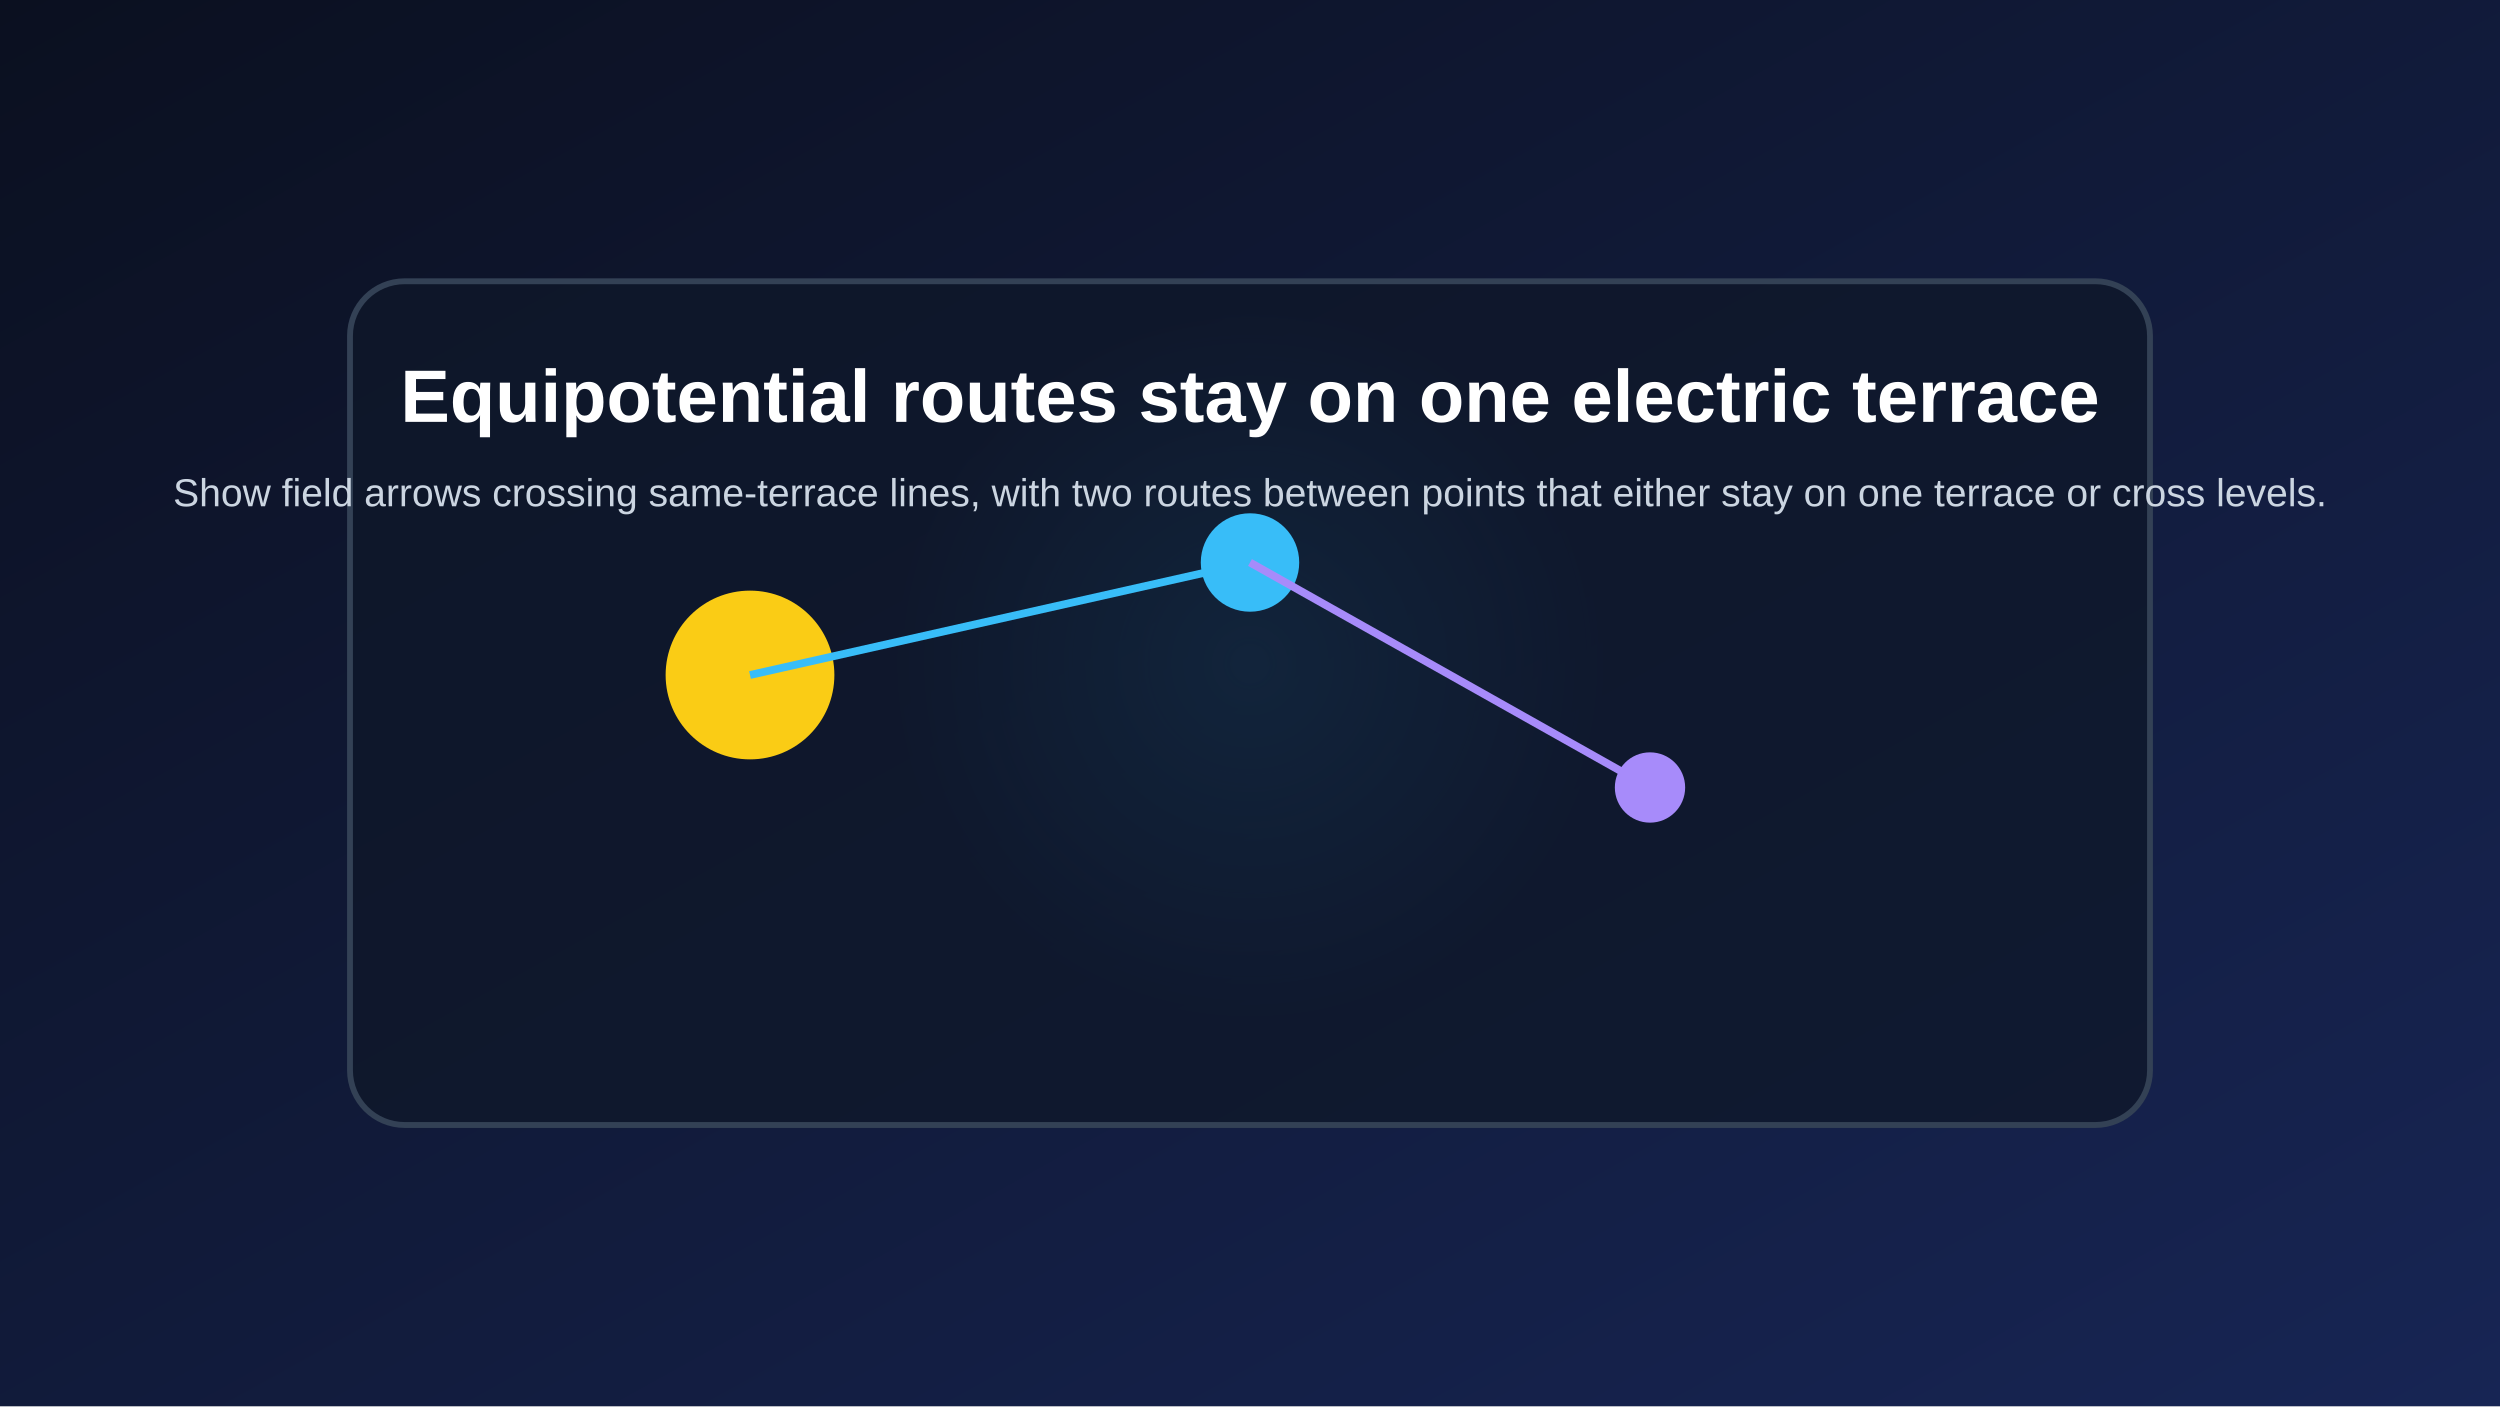
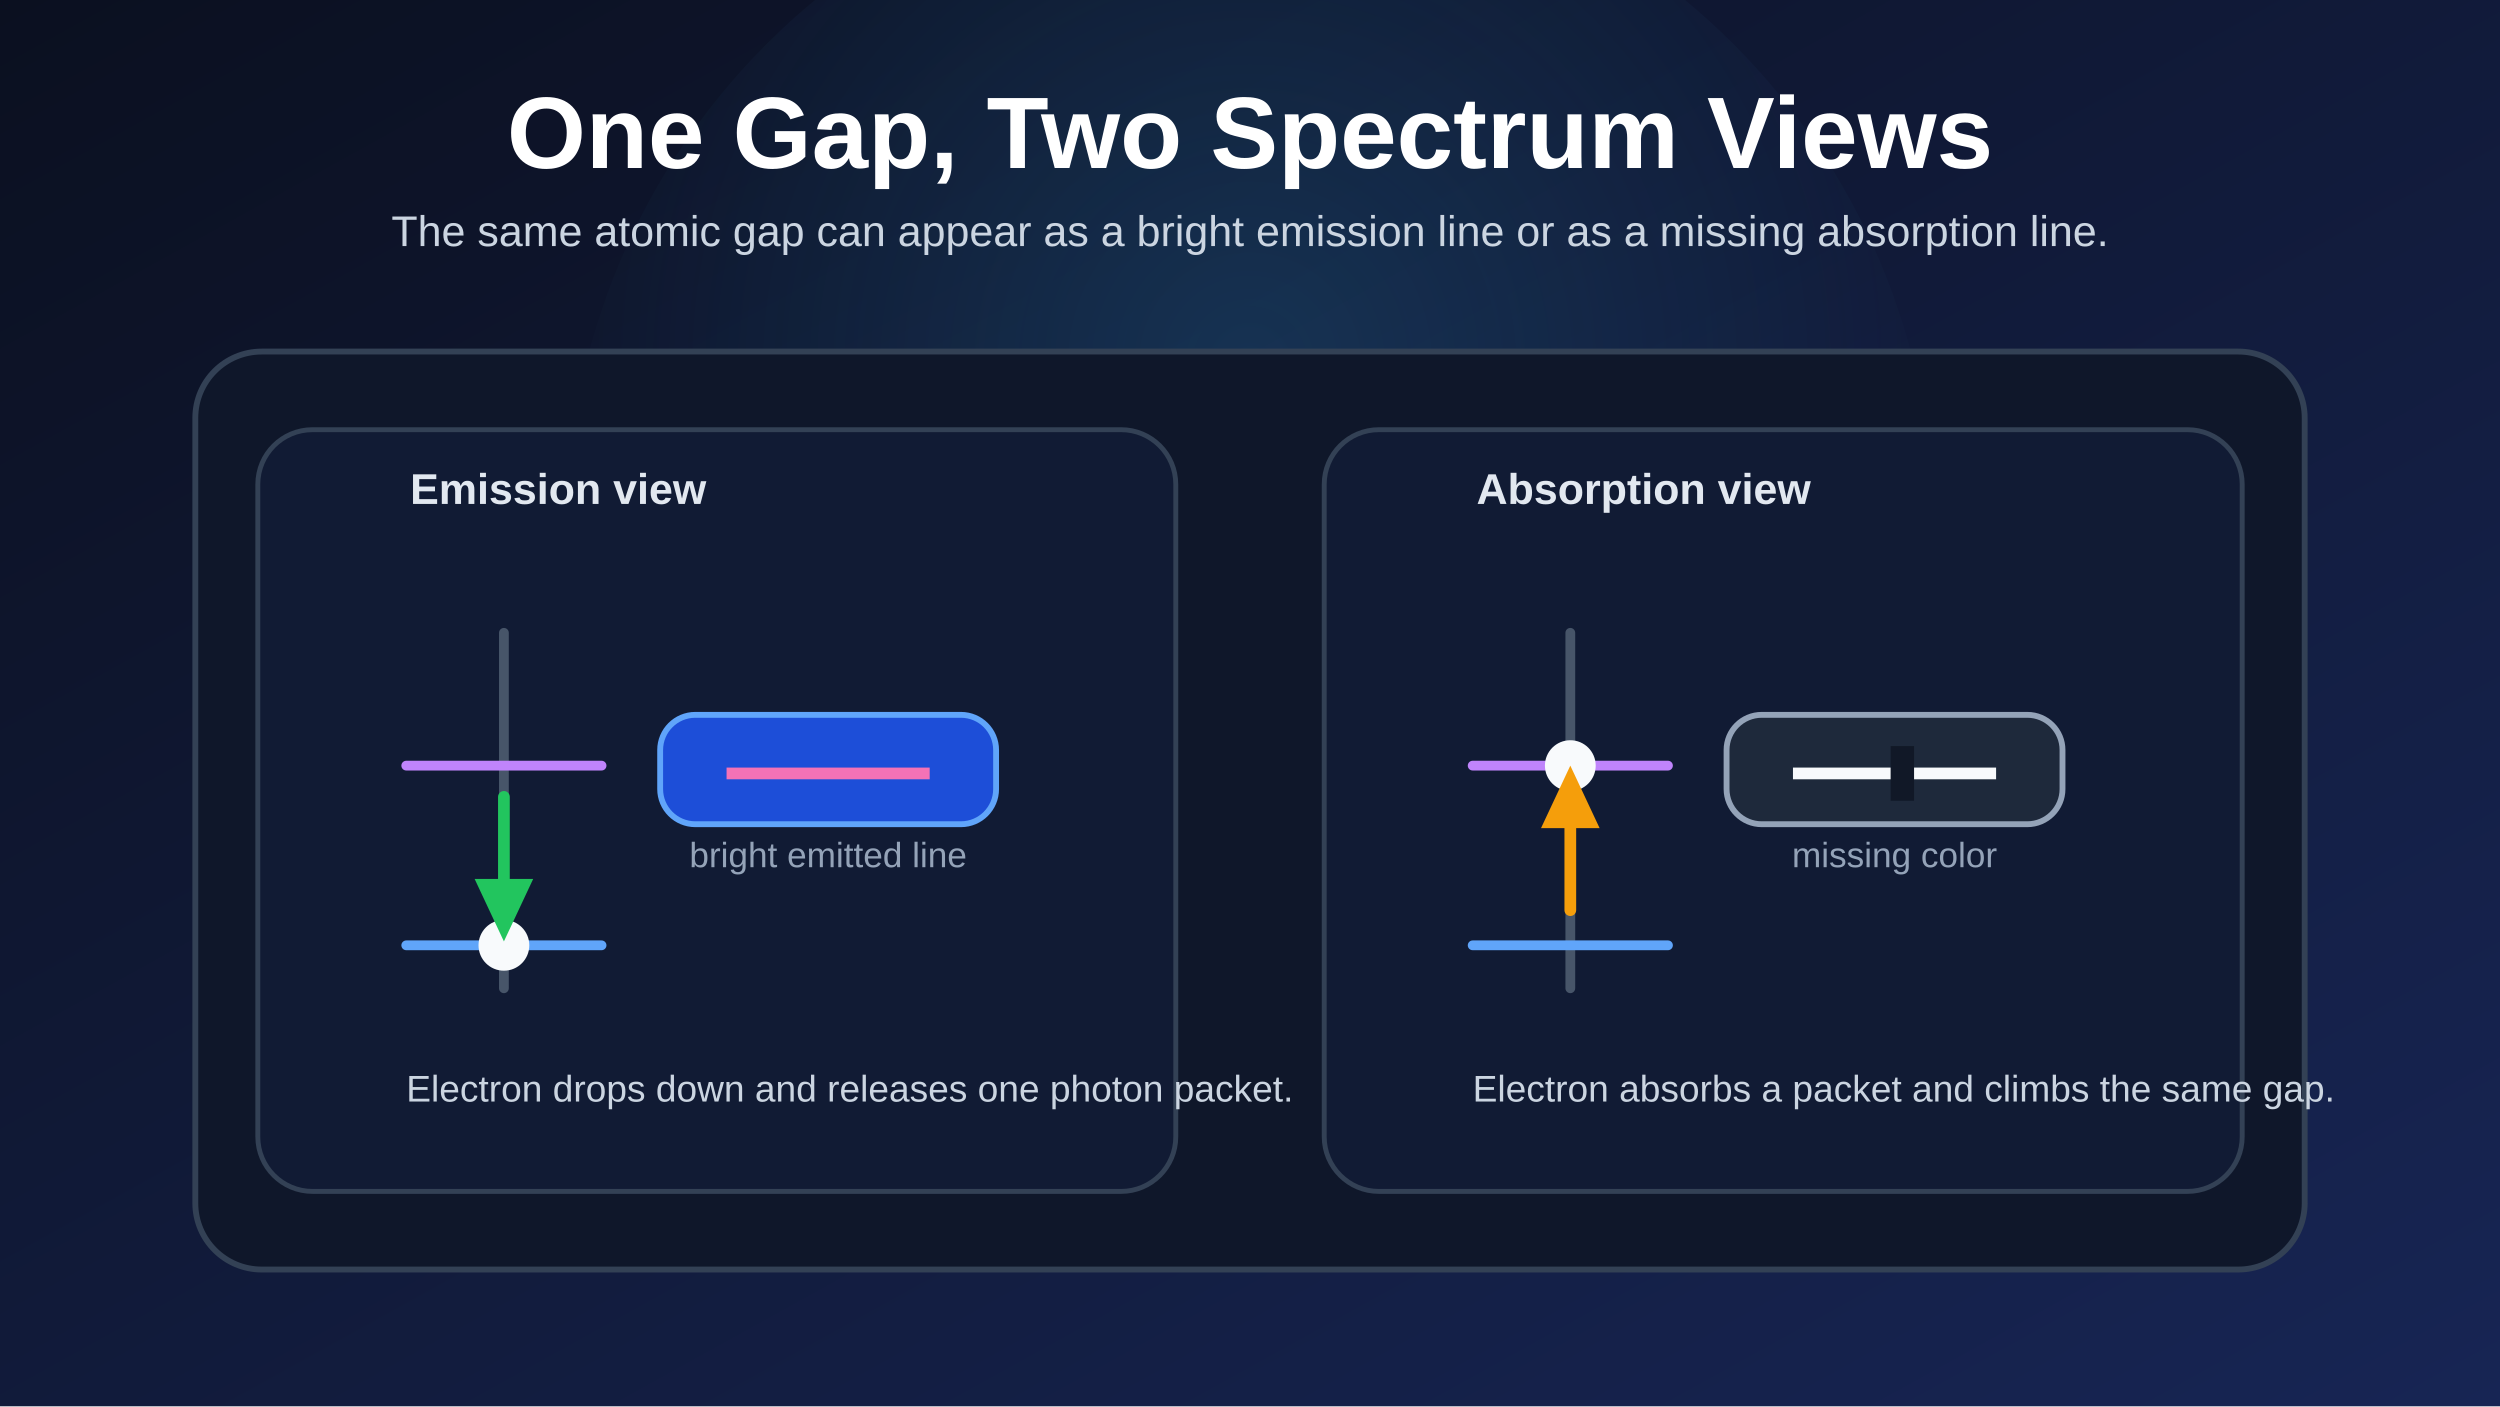
<svg xmlns="http://www.w3.org/2000/svg" width="1280" height="720" viewBox="0 0 1280 720">
  <defs>
    <linearGradient id="bg" x1="0" x2="1" y1="0" y2="1">
      <stop offset="0%" stop-color="#0b1020" />
      <stop offset="100%" stop-color="#172554" />
    </linearGradient>
-     <radialGradient id="glow" cx="50%" cy="45%" r="45%">
-       <stop offset="0%" stop-color="#38bdf8" stop-opacity="0.35" />
+     <radialGradient id="glow" cx="50%" cy="38%" r="52%">
+       <stop offset="0%" stop-color="#38bdf8" stop-opacity="0.16" />
      <stop offset="100%" stop-color="#38bdf8" stop-opacity="0" />
    </radialGradient>
+     <style>
+       .title { fill: #ffffff; font: 700 52px Arial, Helvetica, sans-serif; }
+       .subtitle { fill: #cbd5e1; font: 22px Arial, Helvetica, sans-serif; }
+       .card { fill: #0f172a; stroke: #334155; stroke-width: 3; }
+       .panel { fill: #111b34; stroke: #334155; stroke-width: 2.5; }
+       .label { fill: #e2e8f0; font: 700 22px Arial, Helvetica, sans-serif; }
+       .body { fill: #cbd5e1; font: 19px Arial, Helvetica, sans-serif; }
+       .small { fill: #94a3b8; font: 18px Arial, Helvetica, sans-serif; }
+     </style>
  </defs>
-   <rect width="100%" height="100%" fill="url(#bg)" />
-   <circle cx="640.0" cy="360.0" r="201.6" fill="url(#glow)" />
-   <rect x="179.2" y="144.0" width="921.6" height="432.0" rx="28" fill="#0f172a" fill-opacity="0.78" stroke="#334155" stroke-width="3" />
-   <circle cx="384.0" cy="345.6" r="43.2" fill="#facc15" />
-   <circle cx="640.0" cy="288.0" r="25.2" fill="#38bdf8" />
-   <circle cx="844.8" cy="403.2" r="18.0" fill="#a78bfa" />
-   <line x1="384.0" y1="345.6" x2="640.0" y2="288.0" stroke="#38bdf8" stroke-width="4" />
-   <line x1="640.0" y1="288.0" x2="844.8" y2="403.2" stroke="#a78bfa" stroke-width="4" />
-   <text x="640.0" y="216.0" fill="white" text-anchor="middle" font-size="38" font-family="Arial" font-weight="bold">Equipotential routes stay on one electric terrace</text>
-   <text x="640.0" y="259.2" fill="#cbd5e1" text-anchor="middle" font-size="20" font-family="Arial">Show field arrows crossing same-terrace lines, with two routes between points that either stay on one terrace or cross levels.</text>
+   <rect width="1280" height="720" fill="url(#bg)" />
+   <circle cx="640" cy="270" r="350" fill="url(#glow)" />
+   <text x="640" y="86" class="title" text-anchor="middle">One Gap, Two Spectrum Views</text>
+   <text x="640" y="126" class="subtitle" text-anchor="middle">
+     The same atomic gap can appear as a bright emission line or as a missing absorption line.
+   </text>
+   <rect x="100" y="180" width="1080" height="470" rx="34" class="card" />
+   <rect x="132" y="220" width="470" height="390" rx="28" class="panel" />
+   <rect x="678" y="220" width="470" height="390" rx="28" class="panel" />
+   <text x="210" y="258" class="label">Emission view</text>
+   <text x="756" y="258" class="label">Absorption view</text>
+   <g transform="translate(0,4)">
+     <line x1="258" y1="320" x2="258" y2="502" stroke="#475569" stroke-width="5" stroke-linecap="round" />
+     <line x1="208" y1="480" x2="308" y2="480" stroke="#60a5fa" stroke-width="5" stroke-linecap="round" />
+     <line x1="208" y1="388" x2="308" y2="388" stroke="#c084fc" stroke-width="5" stroke-linecap="round" />
+     <circle cx="258" cy="480" r="13" fill="#f8fafc" />
+     <line x1="258" y1="404" x2="258" y2="454" stroke="#22c55e" stroke-width="6" stroke-linecap="round" />
+     <polygon points="258,478 243,446 273,446" fill="#22c55e" />
+     <rect x="338" y="362" width="172" height="56" rx="18" fill="#1d4ed8" stroke="#60a5fa" stroke-width="3" />
+     <line x1="372" y1="392" x2="476" y2="392" stroke="#f472b6" stroke-width="6" />
+     <line x1="404" y1="392" x2="404" y2="392" stroke="#fde047" stroke-width="6" />
+     <line x1="438" y1="392" x2="438" y2="392" stroke="#38bdf8" stroke-width="6" />
+     <text x="424" y="440" class="small" text-anchor="middle">bright emitted line</text>
+     <text x="208" y="560" class="body">Electron drops down and releases one photon packet.</text>
+   </g>
+   <g transform="translate(0,4)">
+     <line x1="804" y1="320" x2="804" y2="502" stroke="#475569" stroke-width="5" stroke-linecap="round" />
+     <line x1="754" y1="480" x2="854" y2="480" stroke="#60a5fa" stroke-width="5" stroke-linecap="round" />
+     <line x1="754" y1="388" x2="854" y2="388" stroke="#c084fc" stroke-width="5" stroke-linecap="round" />
+     <circle cx="804" cy="388" r="13" fill="#f8fafc" />
+     <line x1="804" y1="462" x2="804" y2="414" stroke="#f59e0b" stroke-width="6" stroke-linecap="round" />
+     <polygon points="804,388 789,420 819,420" fill="#f59e0b" />
+     <rect x="884" y="362" width="172" height="56" rx="18" fill="#1e293b" stroke="#94a3b8" stroke-width="3" />
+     <line x1="918" y1="392" x2="1022" y2="392" stroke="#f8fafc" stroke-width="6" />
+     <rect x="968" y="378" width="12" height="28" fill="#111827" />
+     <text x="970" y="440" class="small" text-anchor="middle">missing color</text>
+     <text x="754" y="560" class="body">Electron absorbs a packet and climbs the same gap.</text>
+   </g>
</svg>
